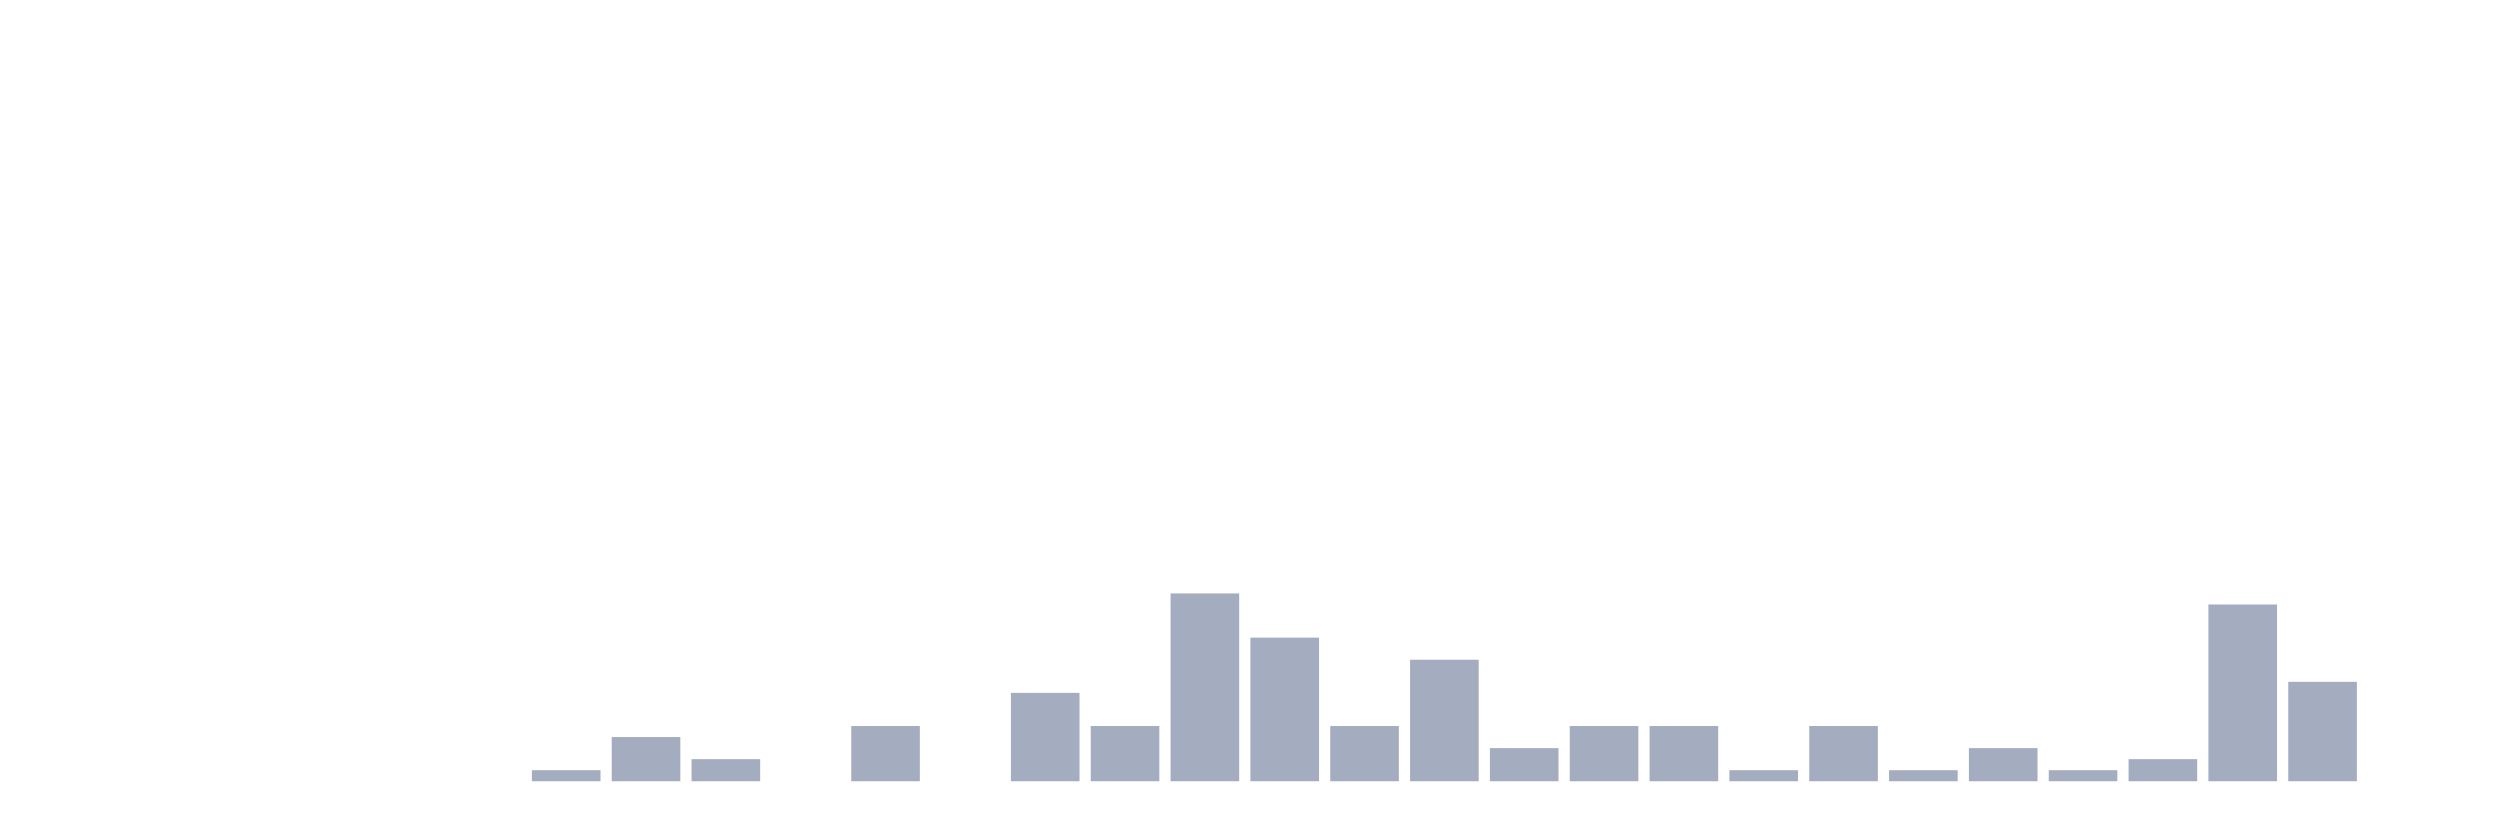
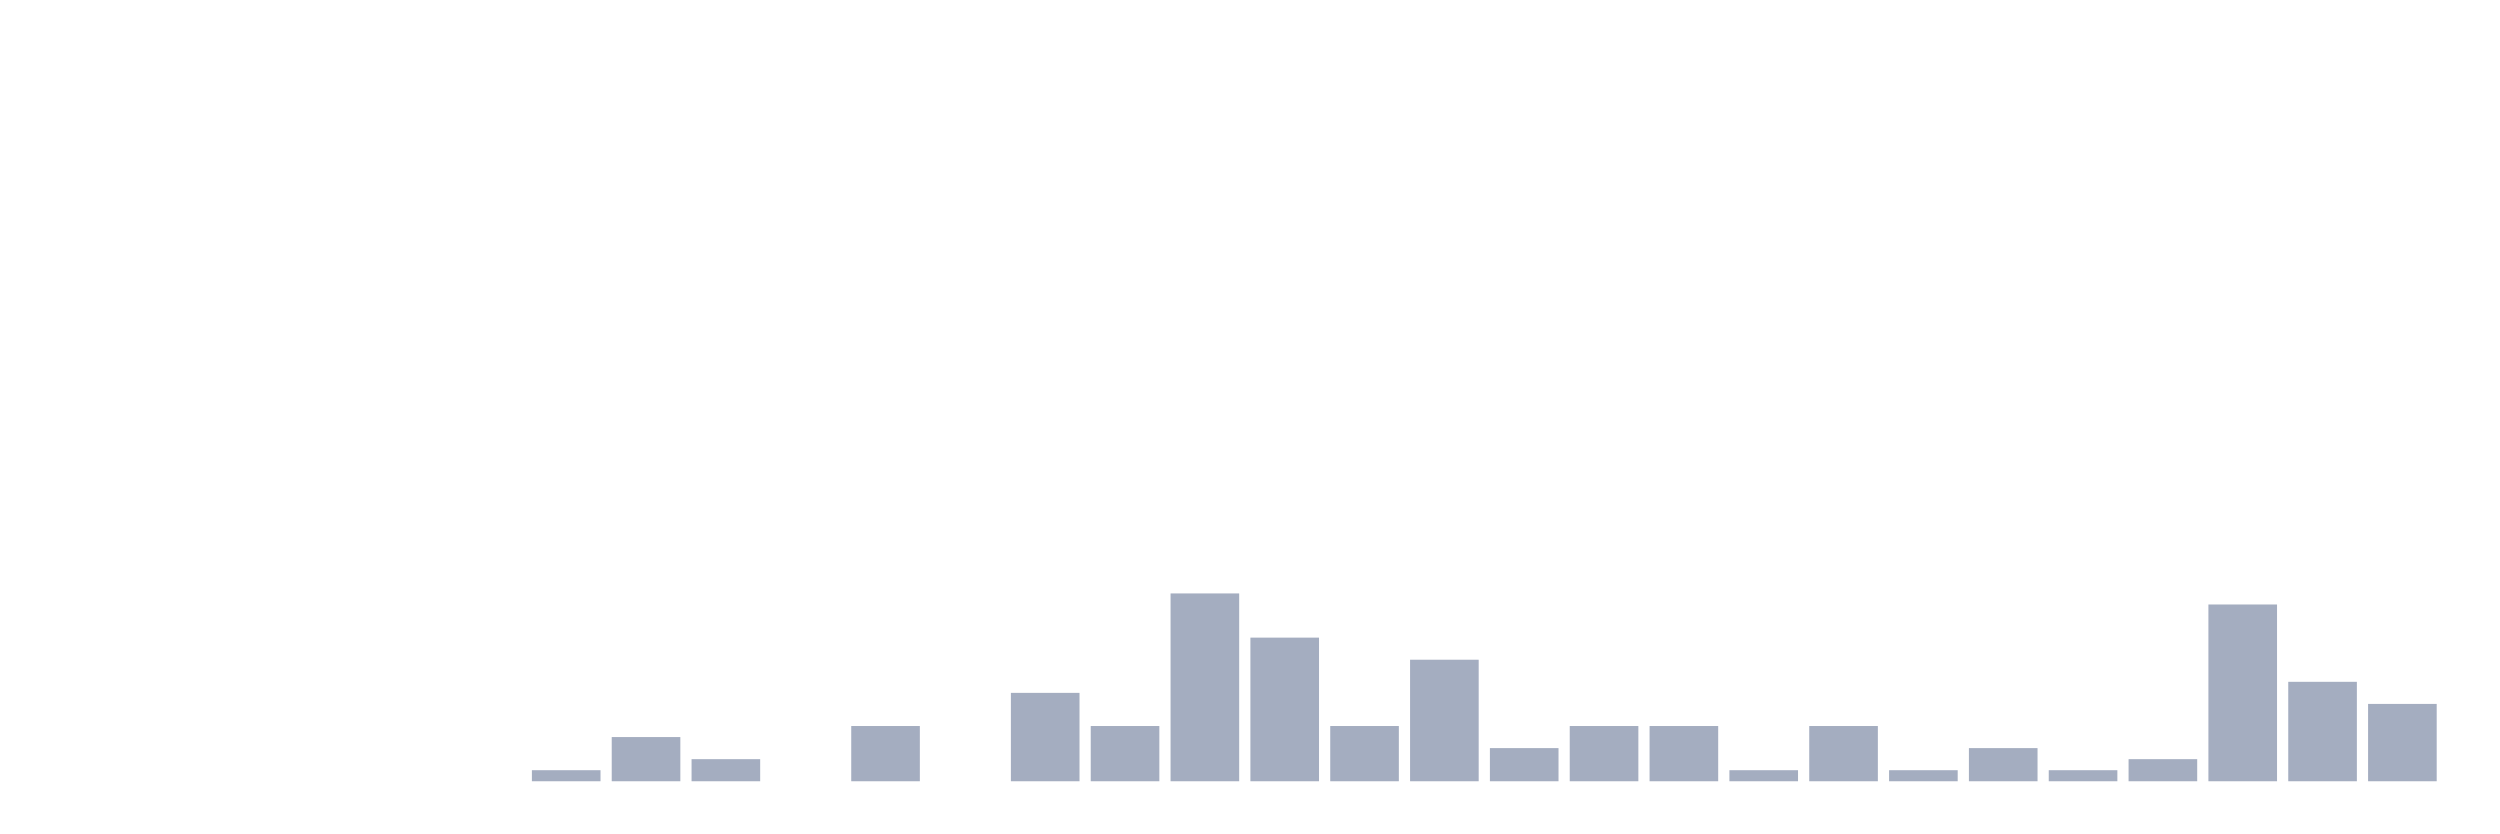
<svg xmlns="http://www.w3.org/2000/svg" viewBox="0 0 480 160">
  <g transform="translate(10,10)">
    <rect class="bar" x="0.153" width="13.175" y="140" height="0" fill="rgb(164,173,192)" />
    <rect class="bar" x="15.482" width="13.175" y="140" height="0" fill="rgb(164,173,192)" />
    <rect class="bar" x="30.81" width="13.175" y="140" height="0" fill="rgb(164,173,192)" />
    <rect class="bar" x="46.138" width="13.175" y="140" height="0" fill="rgb(164,173,192)" />
    <rect class="bar" x="61.466" width="13.175" y="140" height="0" fill="rgb(164,173,192)" />
    <rect class="bar" x="76.794" width="13.175" y="140" height="0" fill="rgb(164,173,192)" />
    <rect class="bar" x="92.123" width="13.175" y="137.879" height="2.121" fill="rgb(164,173,192)" />
    <rect class="bar" x="107.451" width="13.175" y="131.515" height="8.485" fill="rgb(164,173,192)" />
    <rect class="bar" x="122.779" width="13.175" y="135.758" height="4.242" fill="rgb(164,173,192)" />
    <rect class="bar" x="138.107" width="13.175" y="140" height="0" fill="rgb(164,173,192)" />
    <rect class="bar" x="153.436" width="13.175" y="129.394" height="10.606" fill="rgb(164,173,192)" />
    <rect class="bar" x="168.764" width="13.175" y="140" height="0" fill="rgb(164,173,192)" />
    <rect class="bar" x="184.092" width="13.175" y="123.03" height="16.97" fill="rgb(164,173,192)" />
    <rect class="bar" x="199.42" width="13.175" y="129.394" height="10.606" fill="rgb(164,173,192)" />
    <rect class="bar" x="214.748" width="13.175" y="103.939" height="36.061" fill="rgb(164,173,192)" />
    <rect class="bar" x="230.077" width="13.175" y="112.424" height="27.576" fill="rgb(164,173,192)" />
    <rect class="bar" x="245.405" width="13.175" y="129.394" height="10.606" fill="rgb(164,173,192)" />
    <rect class="bar" x="260.733" width="13.175" y="116.667" height="23.333" fill="rgb(164,173,192)" />
    <rect class="bar" x="276.061" width="13.175" y="133.636" height="6.364" fill="rgb(164,173,192)" />
    <rect class="bar" x="291.39" width="13.175" y="129.394" height="10.606" fill="rgb(164,173,192)" />
    <rect class="bar" x="306.718" width="13.175" y="129.394" height="10.606" fill="rgb(164,173,192)" />
    <rect class="bar" x="322.046" width="13.175" y="137.879" height="2.121" fill="rgb(164,173,192)" />
    <rect class="bar" x="337.374" width="13.175" y="129.394" height="10.606" fill="rgb(164,173,192)" />
    <rect class="bar" x="352.702" width="13.175" y="137.879" height="2.121" fill="rgb(164,173,192)" />
    <rect class="bar" x="368.031" width="13.175" y="133.636" height="6.364" fill="rgb(164,173,192)" />
    <rect class="bar" x="383.359" width="13.175" y="137.879" height="2.121" fill="rgb(164,173,192)" />
    <rect class="bar" x="398.687" width="13.175" y="135.758" height="4.242" fill="rgb(164,173,192)" />
    <rect class="bar" x="414.015" width="13.175" y="106.061" height="33.939" fill="rgb(164,173,192)" />
    <rect class="bar" x="429.344" width="13.175" y="120.909" height="19.091" fill="rgb(164,173,192)" />
-     <rect class="bar" x="444.672" width="13.175" y="140" height="0" fill="rgb(164,173,192)" />
+     <rect class="bar" x="444.672" width="13.175" y="125.152" height="14.848" fill="rgb(164,173,192)" />
  </g>
</svg>
